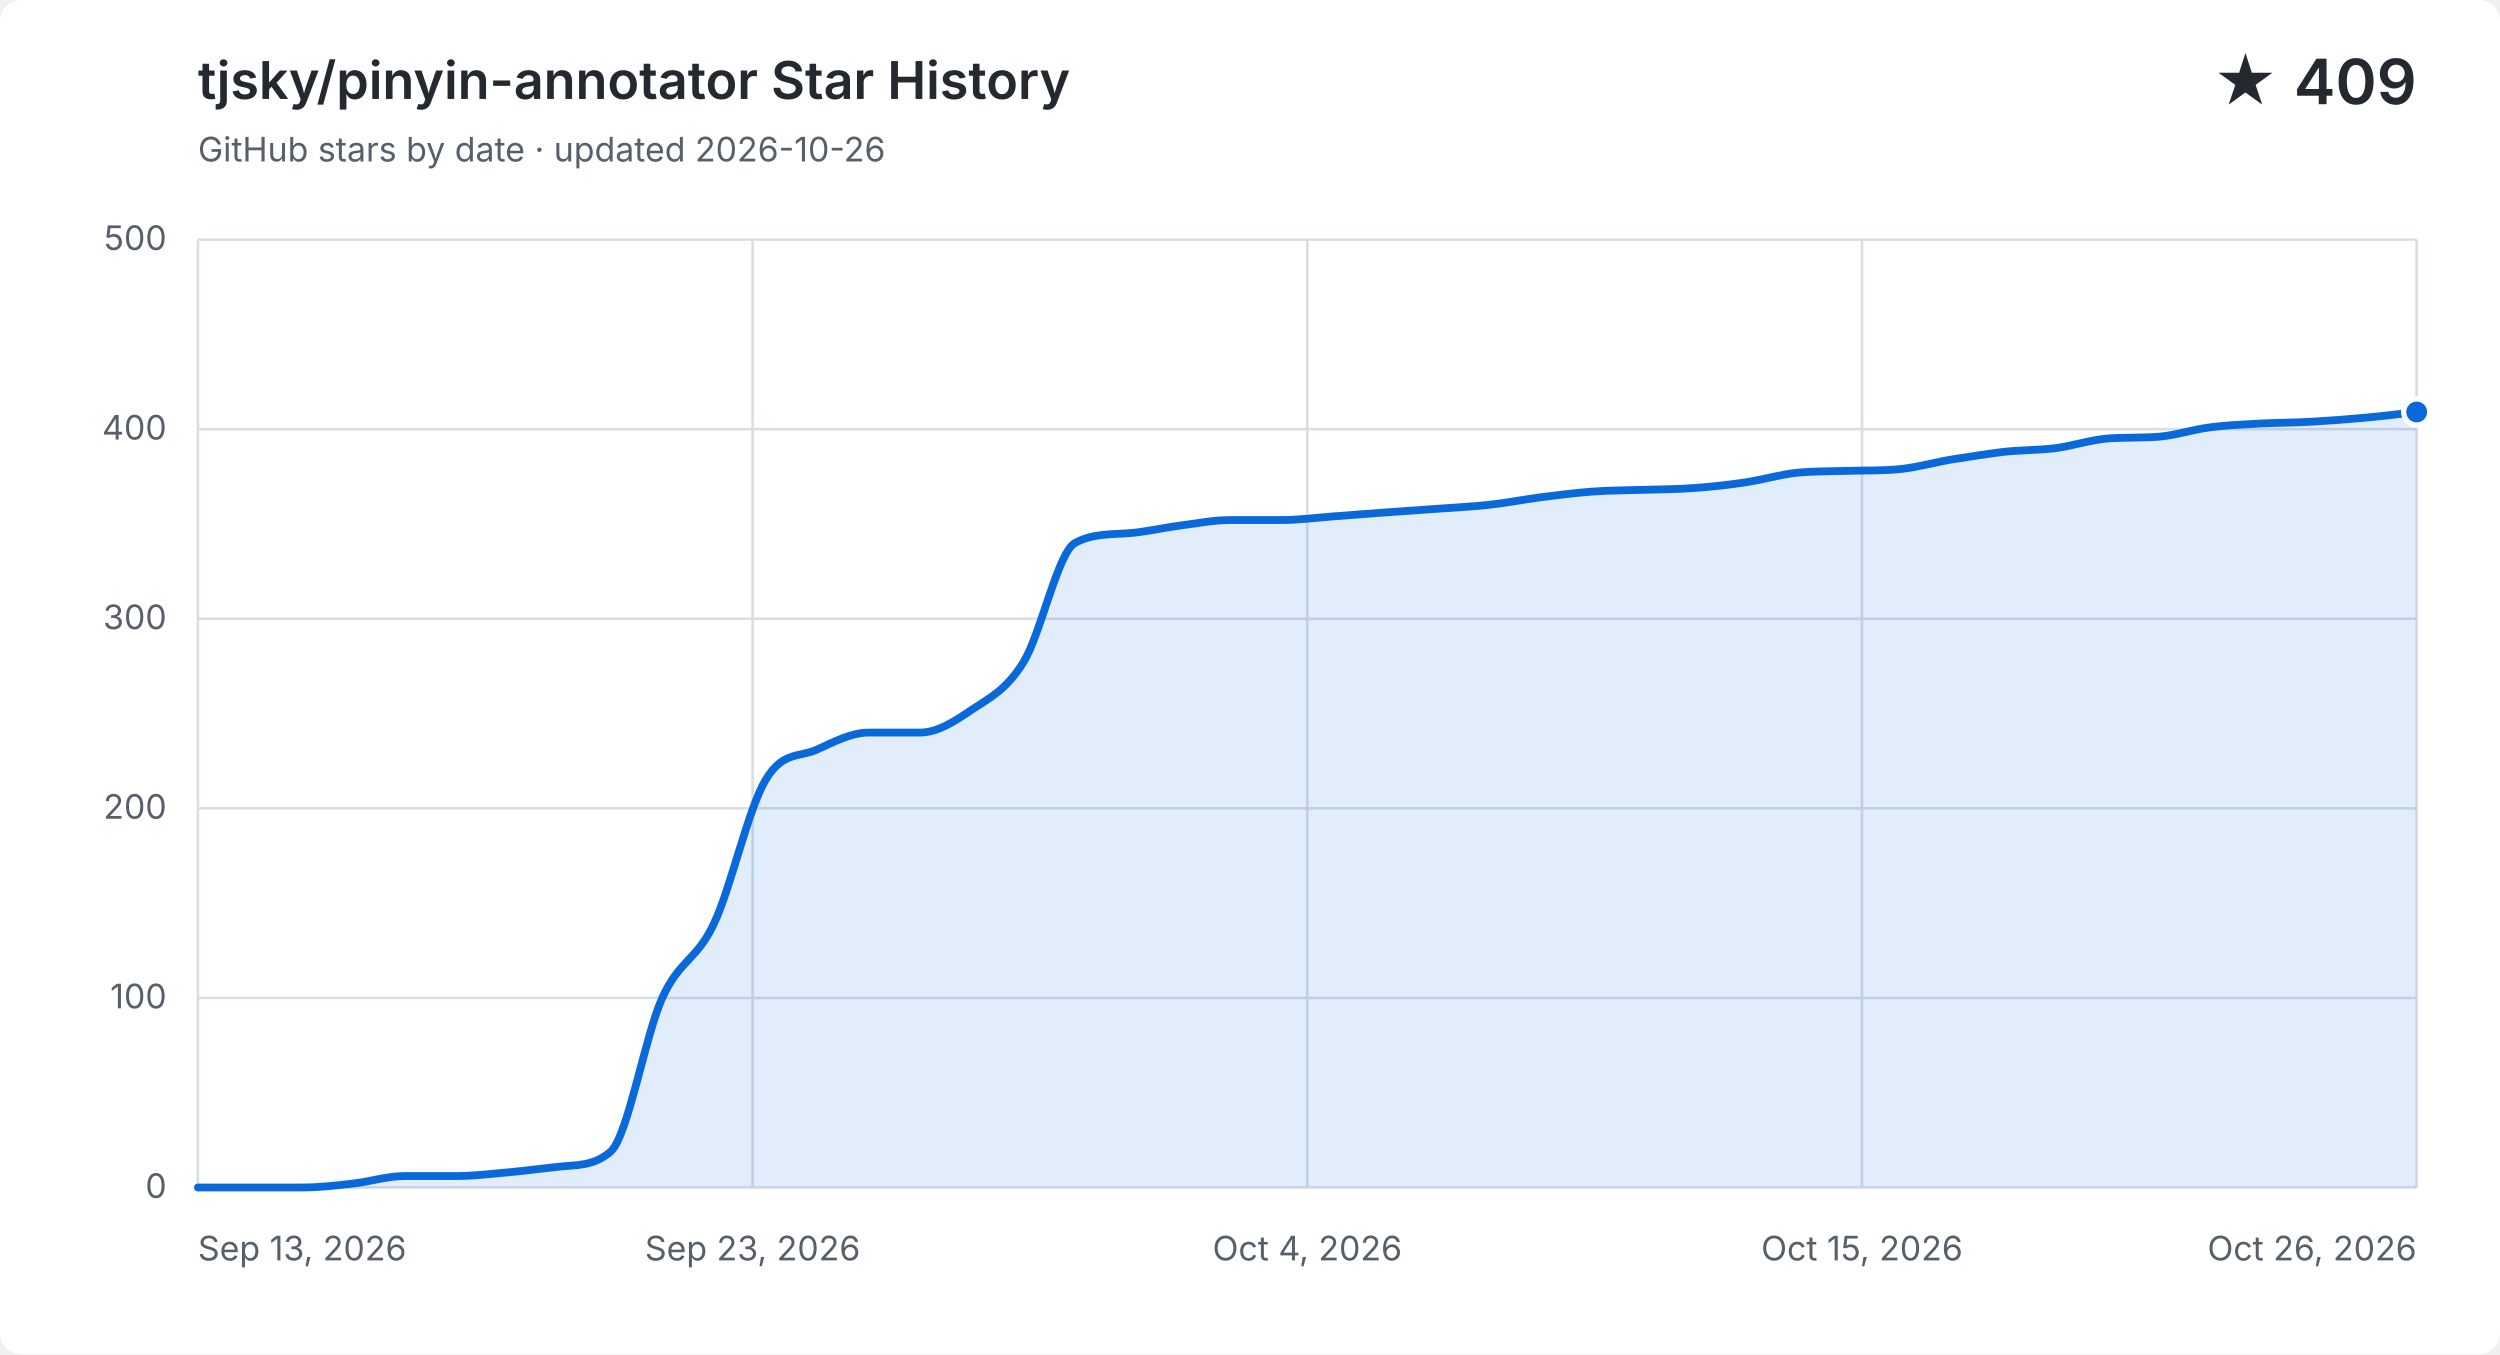
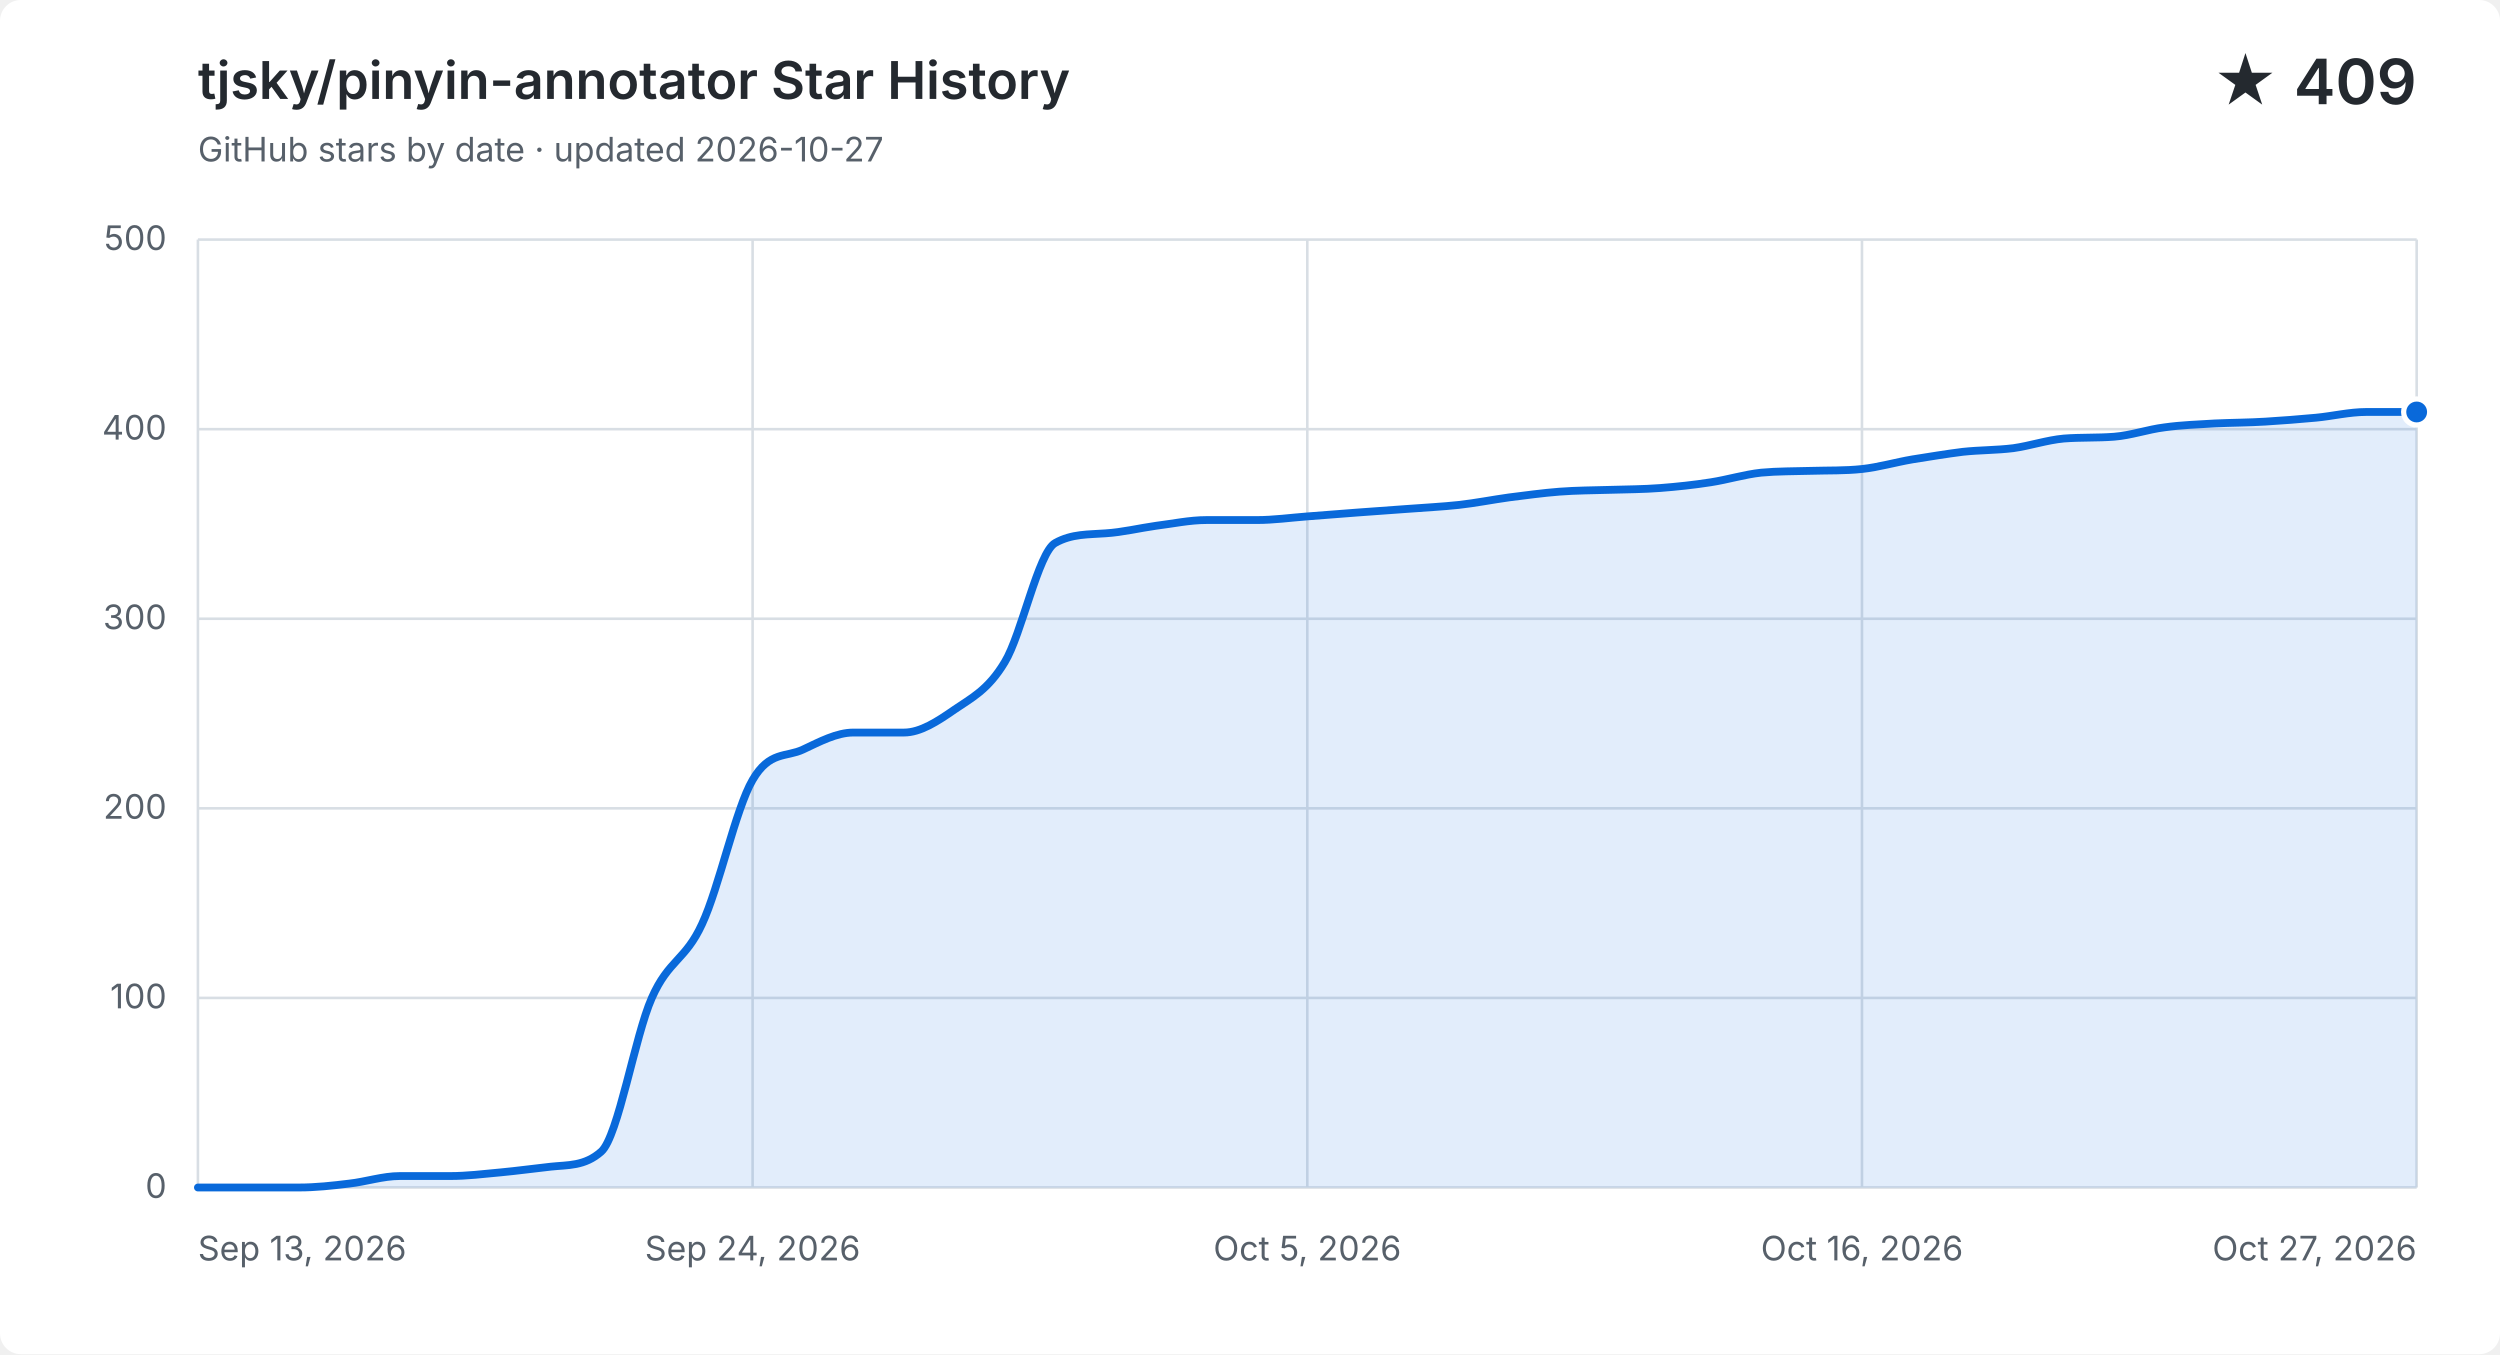
<svg xmlns="http://www.w3.org/2000/svg" width="960" height="520" viewBox="0 0 960 520" role="img" aria-labelledby="title description">
  <style>
    .background { fill: #ffffff; }
    .grid { fill: none; stroke: #d8dee4; stroke-width: 1; }
    .label, .subtitle { fill: #57606a; font: 13px -apple-system, BlinkMacSystemFont, "Segoe UI", sans-serif; }
    .heading, .value { fill: #24292f; font-family: -apple-system, BlinkMacSystemFont, "Segoe UI", sans-serif; }
    .heading { font-size: 20px; font-weight: 600; }
    .value { font-size: 24px; font-weight: 600; }
    .area { fill: #0969da; opacity: .12; }
    .line { fill: none; stroke: #0969da; stroke-linecap: round; stroke-linejoin: round; stroke-width: 3; }
    .point { fill: #0969da; stroke: #ffffff; stroke-width: 2; }
    @media (prefers-color-scheme: dark) {
      .background { fill: #0d1117; }
      .grid { stroke: #30363d; }
      .label, .subtitle { fill: #8b949e; }
      .heading, .value { fill: #f0f6fc; }
      .area { fill: #58a6ff; }
      .line { stroke: #58a6ff; }
      .point { fill: #58a6ff; stroke: #0d1117; }
    }
  </style>
  <rect class="background" width="960" height="520" rx="8" />
  <text class="heading" x="76" y="38">tjsky/pinyin-annotator Star History</text>
-   <text class="subtitle" x="76" y="62">GitHub stars by date · updated 2026-10-26</text>
+   <text class="subtitle" x="76" y="62">GitHub stars by date · updated 2026-10-27</text>
  <text class="value" x="928" y="40" text-anchor="end">★ 409</text>
  <path class="grid" d="M 76 456.0 H 928" />
  <text class="label" x="64" y="460.0" text-anchor="end">0</text>
  <path class="grid" d="M 76 383.2 H 928" />
  <text class="label" x="64" y="387.2" text-anchor="end">100</text>
  <path class="grid" d="M 76 310.4 H 928" />
  <text class="label" x="64" y="314.4" text-anchor="end">200</text>
  <path class="grid" d="M 76 237.6 H 928" />
  <text class="label" x="64" y="241.6" text-anchor="end">300</text>
  <path class="grid" d="M 76 164.8 H 928" />
  <text class="label" x="64" y="168.8" text-anchor="end">400</text>
  <path class="grid" d="M 76 92.0 H 928" />
  <text class="label" x="64" y="96.0" text-anchor="end">500</text>
  <path class="grid" d="M 76.0 92 V 456" />
  <text class="label" x="76.0" y="484" text-anchor="start">Sep 13, 2026</text>
  <path class="grid" d="M 289.0 92 V 456" />
-   <text class="label" x="289.0" y="484" text-anchor="middle">Sep 23, 2026</text>
+   <text class="label" x="289.0" y="484" text-anchor="middle">Sep 24, 2026</text>
  <path class="grid" d="M 502.0 92 V 456" />
-   <text class="label" x="502.0" y="484" text-anchor="middle">Oct 4, 2026</text>
+   <text class="label" x="502.0" y="484" text-anchor="middle">Oct 5, 2026</text>
  <path class="grid" d="M 715.0 92 V 456" />
-   <text class="label" x="715.0" y="484" text-anchor="middle">Oct 15, 2026</text>
+   <text class="label" x="715.0" y="484" text-anchor="middle">Oct 16, 2026</text>
  <path class="grid" d="M 928.0 92 V 456" />
-   <text class="label" x="928.0" y="484" text-anchor="end">Oct 26, 2026</text>
-   <path class="area" d="M 76.0 456.0 C 82.6 456.0, 89.2 456.0, 95.8 456.0 C 102.4 456.0, 109.0 456.0, 115.6 456.0 C 122.2 456.0, 128.8 455.3, 135.4 454.5 C 142.0 453.8, 148.7 451.6, 155.3 451.6 C 161.9 451.6, 168.5 451.6, 175.1 451.6 C 181.7 451.6, 188.3 450.8, 194.9 450.2 C 201.5 449.6, 208.1 448.7, 214.7 448.0 C 221.3 447.3, 227.9 447.9, 234.5 442.2 C 241.1 436.4, 247.7 397.8, 254.3 383.2 C 260.9 368.6, 267.5 368.8, 274.1 354.8 C 280.7 340.9, 287.3 310.6, 294.0 299.5 C 300.6 288.3, 307.2 290.9, 313.8 287.8 C 320.4 284.8, 327.0 281.3, 333.6 281.3 C 340.2 281.3, 346.8 281.3, 353.4 281.3 C 360.0 281.3, 366.6 277.0, 373.2 272.5 C 379.8 268.1, 386.4 265.0, 393.0 254.3 C 399.6 243.7, 406.2 212.1, 412.8 208.5 C 419.4 204.9, 426.0 205.3, 432.7 204.8 C 439.3 204.4, 445.9 202.8, 452.5 201.9 C 459.1 201.1, 465.7 199.7, 472.3 199.7 C 478.9 199.7, 485.5 199.7, 492.1 199.7 C 498.7 199.7, 505.3 198.8, 511.9 198.3 C 518.5 197.8, 525.1 197.3, 531.7 196.8 C 538.3 196.3, 544.9 195.9, 551.5 195.4 C 558.1 194.9, 564.7 194.6, 571.3 193.9 C 578.0 193.2, 584.6 191.9, 591.2 191.0 C 597.8 190.2, 604.4 189.3, 611.0 188.8 C 617.6 188.3, 624.2 188.3, 630.8 188.1 C 637.4 187.9, 644.0 187.9, 650.6 187.4 C 657.2 186.9, 663.8 186.2, 670.4 185.2 C 677.0 184.2, 683.6 182.2, 690.2 181.5 C 696.8 180.9, 703.4 181.0, 710.0 180.8 C 716.7 180.6, 723.3 180.8, 729.9 180.1 C 736.5 179.4, 743.1 177.5, 749.7 176.4 C 756.3 175.4, 762.9 174.3, 769.5 173.5 C 776.1 172.8, 782.7 172.9, 789.3 172.1 C 795.9 171.2, 802.5 169.0, 809.1 168.4 C 815.7 167.9, 822.3 168.2, 828.9 167.7 C 835.5 167.2, 842.1 164.9, 848.7 164.1 C 855.3 163.2, 862.0 163.0, 868.6 162.6 C 875.2 162.3, 881.8 162.3, 888.4 161.9 C 895.0 161.5, 901.6 161.0, 908.2 160.4 C 914.8 159.8, 921.4 159.0, 928.0 158.2 V 456 H 76.0 Z" />
-   <path class="line" d="M 76.0 456.0 C 82.6 456.0, 89.2 456.0, 95.8 456.0 C 102.4 456.0, 109.0 456.0, 115.6 456.0 C 122.2 456.0, 128.8 455.3, 135.4 454.5 C 142.0 453.8, 148.7 451.6, 155.3 451.6 C 161.9 451.6, 168.5 451.6, 175.1 451.6 C 181.7 451.6, 188.3 450.8, 194.9 450.2 C 201.5 449.6, 208.1 448.7, 214.7 448.0 C 221.3 447.3, 227.9 447.9, 234.5 442.2 C 241.1 436.4, 247.7 397.8, 254.3 383.2 C 260.9 368.6, 267.5 368.8, 274.1 354.8 C 280.7 340.9, 287.3 310.6, 294.0 299.5 C 300.6 288.3, 307.2 290.9, 313.8 287.8 C 320.4 284.8, 327.0 281.3, 333.6 281.3 C 340.2 281.3, 346.8 281.3, 353.4 281.3 C 360.0 281.3, 366.6 277.0, 373.2 272.5 C 379.8 268.1, 386.4 265.0, 393.0 254.3 C 399.6 243.7, 406.2 212.1, 412.8 208.5 C 419.4 204.9, 426.0 205.3, 432.7 204.8 C 439.3 204.4, 445.9 202.8, 452.5 201.9 C 459.1 201.1, 465.7 199.7, 472.3 199.7 C 478.9 199.7, 485.5 199.7, 492.1 199.7 C 498.7 199.7, 505.3 198.8, 511.9 198.3 C 518.5 197.8, 525.1 197.3, 531.7 196.8 C 538.3 196.3, 544.9 195.9, 551.5 195.4 C 558.1 194.9, 564.7 194.6, 571.3 193.9 C 578.0 193.2, 584.6 191.9, 591.2 191.0 C 597.8 190.2, 604.4 189.3, 611.0 188.8 C 617.6 188.3, 624.2 188.3, 630.8 188.1 C 637.4 187.9, 644.0 187.9, 650.6 187.4 C 657.2 186.9, 663.8 186.2, 670.4 185.2 C 677.0 184.2, 683.6 182.2, 690.2 181.5 C 696.8 180.9, 703.4 181.0, 710.0 180.8 C 716.7 180.6, 723.3 180.8, 729.9 180.1 C 736.5 179.4, 743.1 177.5, 749.7 176.4 C 756.3 175.4, 762.9 174.3, 769.5 173.5 C 776.1 172.8, 782.7 172.9, 789.3 172.1 C 795.9 171.2, 802.5 169.0, 809.1 168.4 C 815.7 167.9, 822.3 168.2, 828.9 167.7 C 835.5 167.2, 842.1 164.9, 848.7 164.1 C 855.3 163.2, 862.0 163.0, 868.6 162.6 C 875.2 162.3, 881.8 162.3, 888.4 161.9 C 895.0 161.5, 901.6 161.0, 908.2 160.4 C 914.8 159.8, 921.4 159.0, 928.0 158.2" />
+   <text class="label" x="928.0" y="484" text-anchor="end">Oct 27, 2026</text>
+   <path class="area" d="M 76.0 456.0 C 82.5 456.0, 88.9 456.0, 95.4 456.0 C 101.8 456.0, 108.3 456.0, 114.7 456.0 C 121.2 456.0, 127.6 455.3, 134.1 454.5 C 140.5 453.8, 147.0 451.6, 153.5 451.6 C 159.9 451.6, 166.4 451.6, 172.8 451.6 C 179.3 451.6, 185.7 450.8, 192.2 450.2 C 198.6 449.6, 205.1 448.7, 211.5 448.0 C 218.0 447.3, 224.5 447.9, 230.9 442.2 C 237.4 436.4, 243.8 397.8, 250.3 383.2 C 256.7 368.6, 263.2 368.8, 269.6 354.8 C 276.1 340.9, 282.5 310.6, 289.0 299.5 C 295.5 288.3, 301.9 290.9, 308.4 287.8 C 314.8 284.8, 321.3 281.3, 327.7 281.3 C 334.2 281.3, 340.6 281.3, 347.1 281.3 C 353.5 281.3, 360.0 277.0, 366.5 272.5 C 372.9 268.1, 379.4 265.0, 385.8 254.3 C 392.3 243.7, 398.7 212.1, 405.2 208.5 C 411.6 204.9, 418.1 205.3, 424.5 204.8 C 431.0 204.4, 437.5 202.8, 443.9 201.9 C 450.4 201.1, 456.8 199.7, 463.3 199.7 C 469.7 199.7, 476.2 199.7, 482.6 199.7 C 489.1 199.7, 495.5 198.8, 502.0 198.3 C 508.5 197.8, 514.9 197.3, 521.4 196.8 C 527.8 196.3, 534.3 195.9, 540.7 195.4 C 547.2 194.9, 553.6 194.6, 560.1 193.9 C 566.5 193.2, 573.0 191.9, 579.5 191.0 C 585.9 190.2, 592.4 189.3, 598.8 188.8 C 605.3 188.3, 611.7 188.3, 618.2 188.1 C 624.6 187.9, 631.1 187.9, 637.5 187.4 C 644.0 186.9, 650.5 186.2, 656.9 185.2 C 663.4 184.2, 669.8 182.2, 676.3 181.5 C 682.7 180.9, 689.2 181.0, 695.6 180.8 C 702.1 180.6, 708.5 180.8, 715.0 180.1 C 721.5 179.4, 727.9 177.5, 734.4 176.4 C 740.8 175.4, 747.3 174.3, 753.7 173.5 C 760.2 172.8, 766.6 172.9, 773.1 172.1 C 779.5 171.2, 786.0 169.0, 792.5 168.4 C 798.9 167.9, 805.4 168.2, 811.8 167.7 C 818.3 167.2, 824.7 164.9, 831.2 164.1 C 837.6 163.2, 844.1 163.0, 850.5 162.6 C 857.0 162.3, 863.5 162.3, 869.9 161.9 C 876.4 161.5, 882.8 161.0, 889.3 160.4 C 895.7 159.8, 902.2 158.2, 908.6 158.2 C 915.1 158.2, 921.5 158.2, 928.0 158.2 V 456 H 76.0 Z" />
+   <path class="line" d="M 76.0 456.0 C 82.5 456.0, 88.9 456.0, 95.4 456.0 C 101.8 456.0, 108.3 456.0, 114.7 456.0 C 121.2 456.0, 127.6 455.3, 134.1 454.5 C 140.5 453.8, 147.0 451.6, 153.5 451.6 C 159.9 451.6, 166.4 451.6, 172.8 451.6 C 179.3 451.6, 185.7 450.8, 192.2 450.2 C 198.6 449.6, 205.1 448.7, 211.5 448.0 C 218.0 447.3, 224.5 447.9, 230.9 442.2 C 237.4 436.4, 243.8 397.8, 250.3 383.2 C 256.7 368.6, 263.2 368.8, 269.6 354.8 C 276.1 340.9, 282.5 310.6, 289.0 299.5 C 295.5 288.3, 301.9 290.9, 308.4 287.8 C 314.8 284.8, 321.3 281.3, 327.7 281.3 C 334.2 281.3, 340.6 281.3, 347.1 281.3 C 353.5 281.3, 360.0 277.0, 366.5 272.5 C 372.9 268.1, 379.4 265.0, 385.8 254.3 C 392.3 243.7, 398.7 212.1, 405.2 208.5 C 411.6 204.9, 418.1 205.3, 424.5 204.8 C 431.0 204.4, 437.5 202.8, 443.9 201.9 C 450.4 201.1, 456.8 199.7, 463.3 199.7 C 469.7 199.7, 476.2 199.7, 482.6 199.7 C 489.1 199.7, 495.5 198.8, 502.0 198.3 C 508.5 197.8, 514.9 197.3, 521.4 196.8 C 527.8 196.3, 534.3 195.9, 540.7 195.4 C 547.2 194.9, 553.6 194.6, 560.1 193.9 C 566.5 193.2, 573.0 191.9, 579.5 191.0 C 585.9 190.2, 592.4 189.3, 598.8 188.8 C 605.3 188.3, 611.7 188.3, 618.2 188.1 C 624.6 187.9, 631.1 187.9, 637.5 187.4 C 644.0 186.9, 650.5 186.2, 656.9 185.2 C 663.4 184.2, 669.8 182.2, 676.3 181.5 C 682.7 180.9, 689.2 181.0, 695.6 180.8 C 702.1 180.6, 708.5 180.8, 715.0 180.1 C 721.5 179.4, 727.9 177.5, 734.4 176.4 C 740.8 175.4, 747.3 174.3, 753.7 173.5 C 760.2 172.8, 766.6 172.9, 773.1 172.1 C 779.5 171.2, 786.0 169.0, 792.5 168.4 C 798.9 167.9, 805.4 168.2, 811.8 167.7 C 818.3 167.2, 824.7 164.9, 831.2 164.1 C 837.6 163.2, 844.1 163.0, 850.5 162.6 C 857.0 162.3, 863.5 162.3, 869.9 161.9 C 876.4 161.5, 882.8 161.0, 889.3 160.4 C 895.7 159.8, 902.2 158.2, 908.6 158.2 C 915.1 158.2, 921.5 158.2, 928.0 158.2" />
  <circle class="point" cx="928.0" cy="158.2" r="5" />
</svg>
